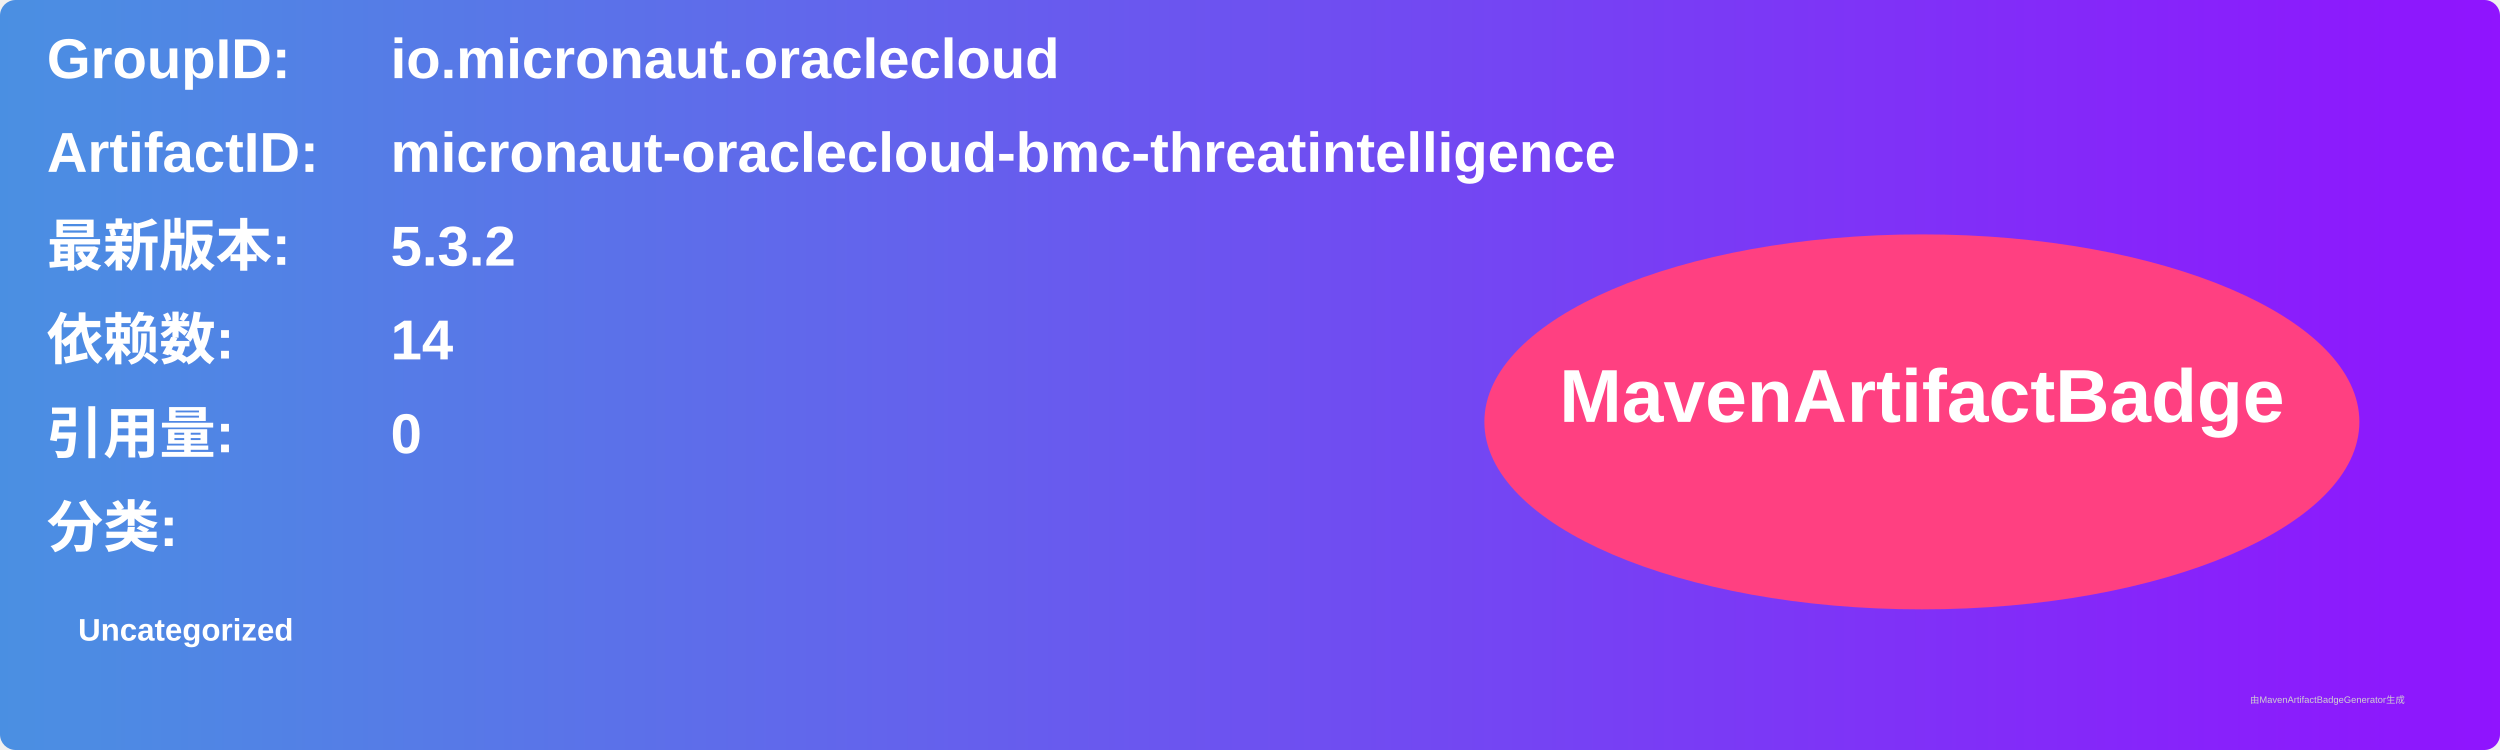
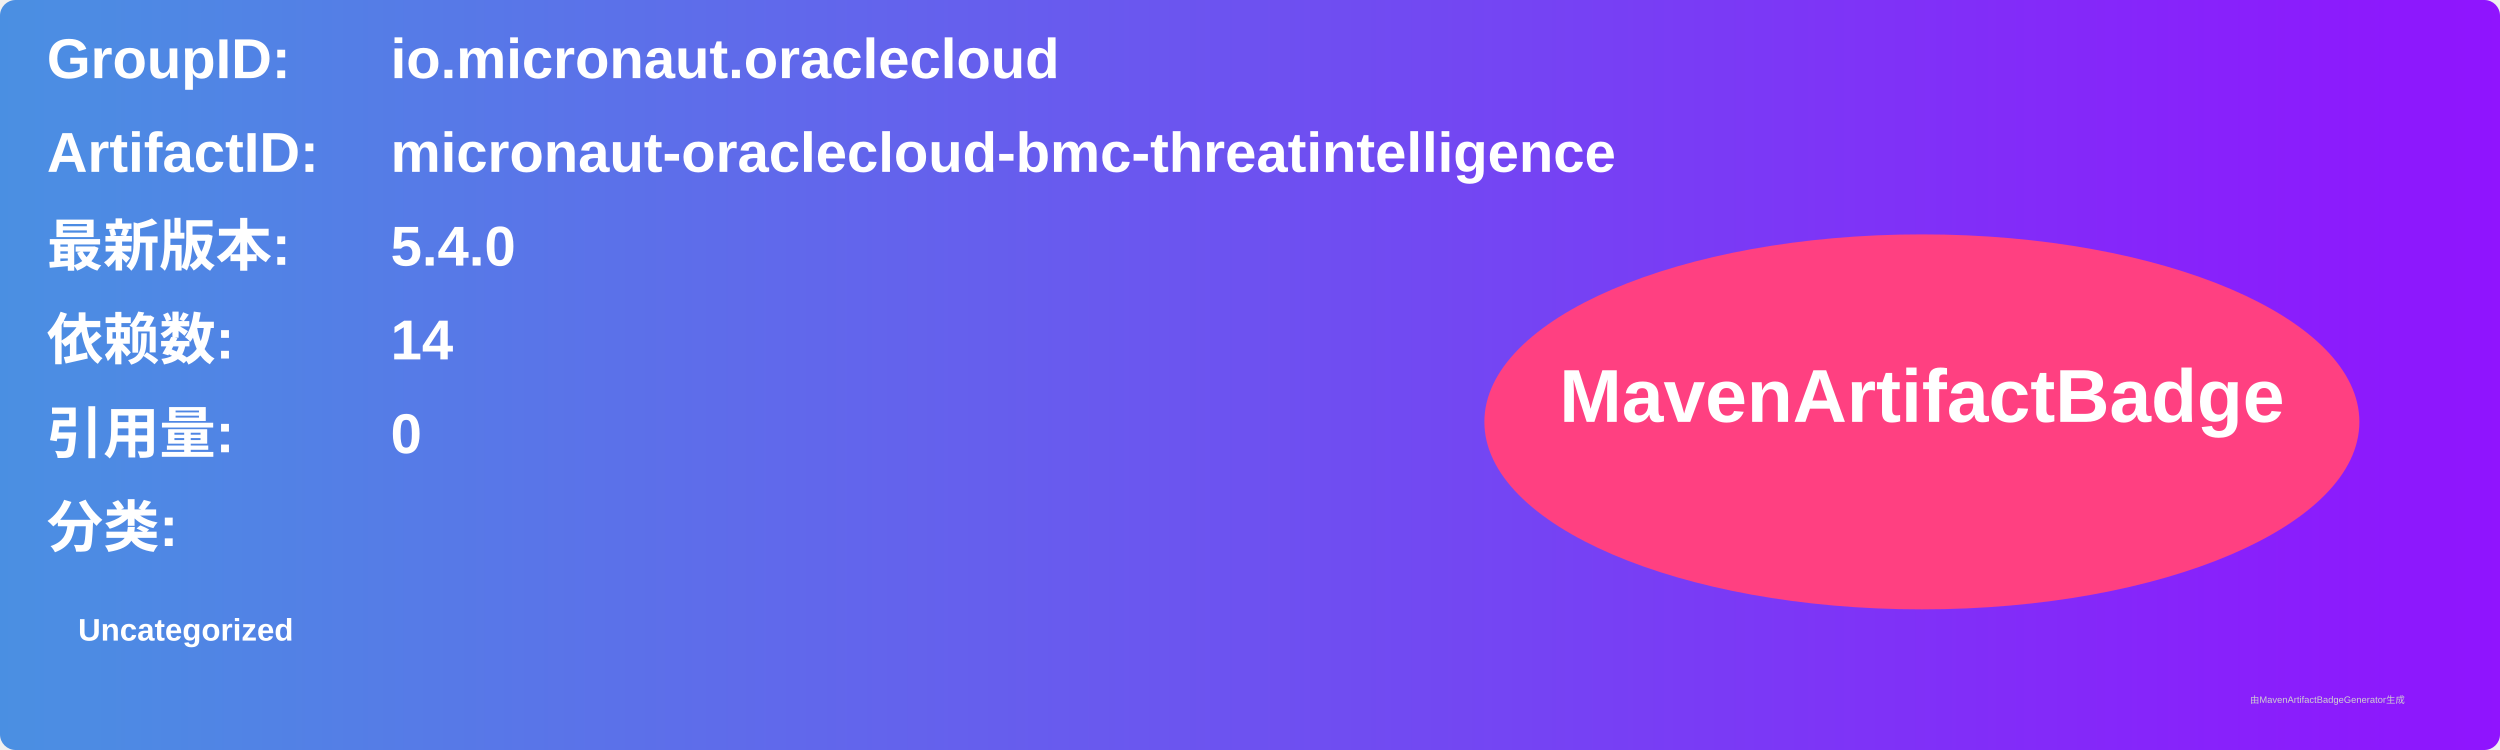
<svg xmlns="http://www.w3.org/2000/svg" width="800" height="240" viewBox="0 0 800 240">
  <linearGradient id="grad" x1="0%" y1="0%" x2="100%" y2="0%">
    <stop offset="0%" stop-color="#4a90e2" />
    <stop offset="100%" stop-color="#9013fe" />
  </linearGradient>
  <rect width="100%" height="100%" rx="5" ry="5" fill="url(#grad)" />
  <g transform="translate(15, 15)">
    <text x="0" y="10" font-family="Arial" font-size="18" fill="white" font-weight="bold" width="260">GroupID:</text>
    <text x="110" y="10" font-family="Arial" font-size="18" fill="white" font-weight="bold" width="460">io.micronaut.oraclecloud</text>
    <text x="0" y="40" font-family="Arial" font-size="18" fill="white" font-weight="bold" width="260">ArtifactID:</text>
    <text x="110" y="40" font-family="Arial" font-size="18" fill="white" font-weight="bold" width="460">micronaut-oraclecloud-bmc-threatintelligence</text>
    <text x="0" y="70" font-family="Arial" font-size="18" fill="white" font-weight="bold">最新版本:</text>
    <text x="110" y="70" font-family="Arial" font-size="18" fill="white" font-weight="bold">
-       <tspan font-weight="bold">5.3.2</tspan>
+       <tspan font-weight="bold">5.4.0</tspan>
    </text>
    <text x="0" y="100" font-family="Arial" font-size="18" fill="white" font-weight="bold">依赖数: </text>
    <text x="110" y="100" font-family="Arial" font-size="18" fill="white">
      <tspan font-weight="bold">14</tspan>
    </text>
    <text x="0" y="130" font-family="Arial" font-size="18" fill="white" font-weight="bold">引用量: </text>
    <text x="110" y="130" font-family="Arial" font-size="18" fill="white">
      <tspan font-weight="bold">0</tspan>
    </text>
    <text x="0" y="160" font-family="Arial" font-size="18" fill="white" font-weight="bold">分类:</text>
    <text x="10" y="190" font-family="Arial" font-size="10" fill="white">
      <tspan font-weight="bold">Uncategorized</tspan>
    </text>
    <ellipse cx="600" cy="120" rx="140" ry="60" fill="#ff4081" />
    <text x="600" y="120" text-anchor="middle" font-family="Arial" font-size="24" fill="white" font-weight="bold">MavenArtifactBadge</text>
  </g>
  <text x="720" y="225" font-family="Arial" font-size="3" fill="#d0d0d0">由MavenArtifactBadgeGenerator生成</text>
</svg>
